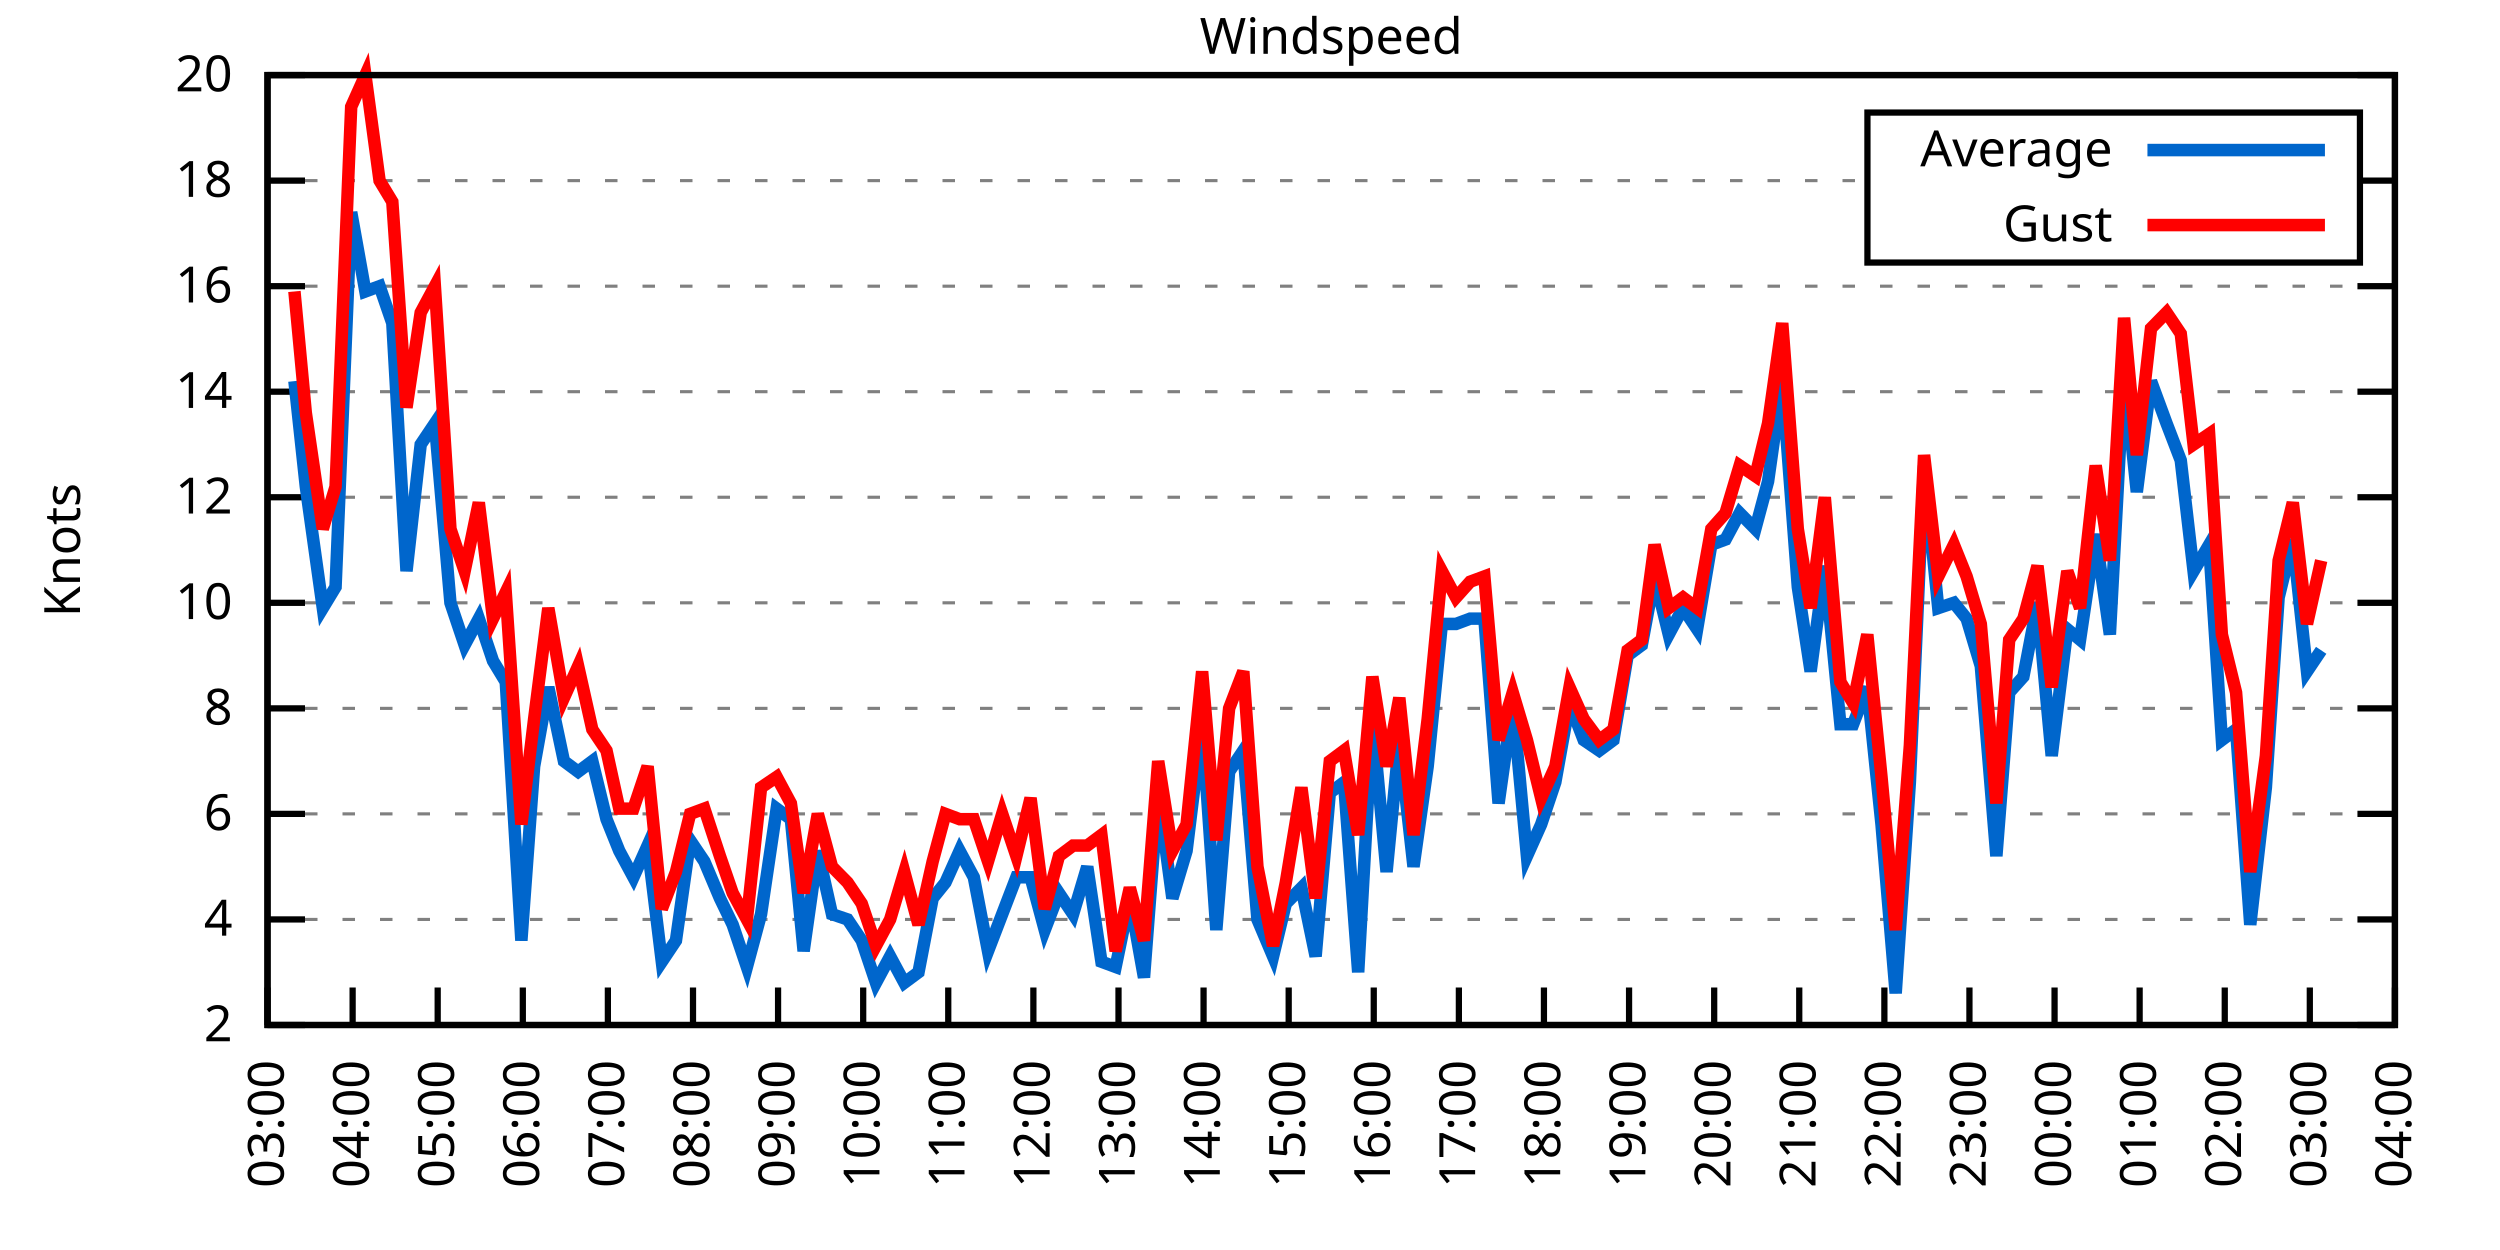
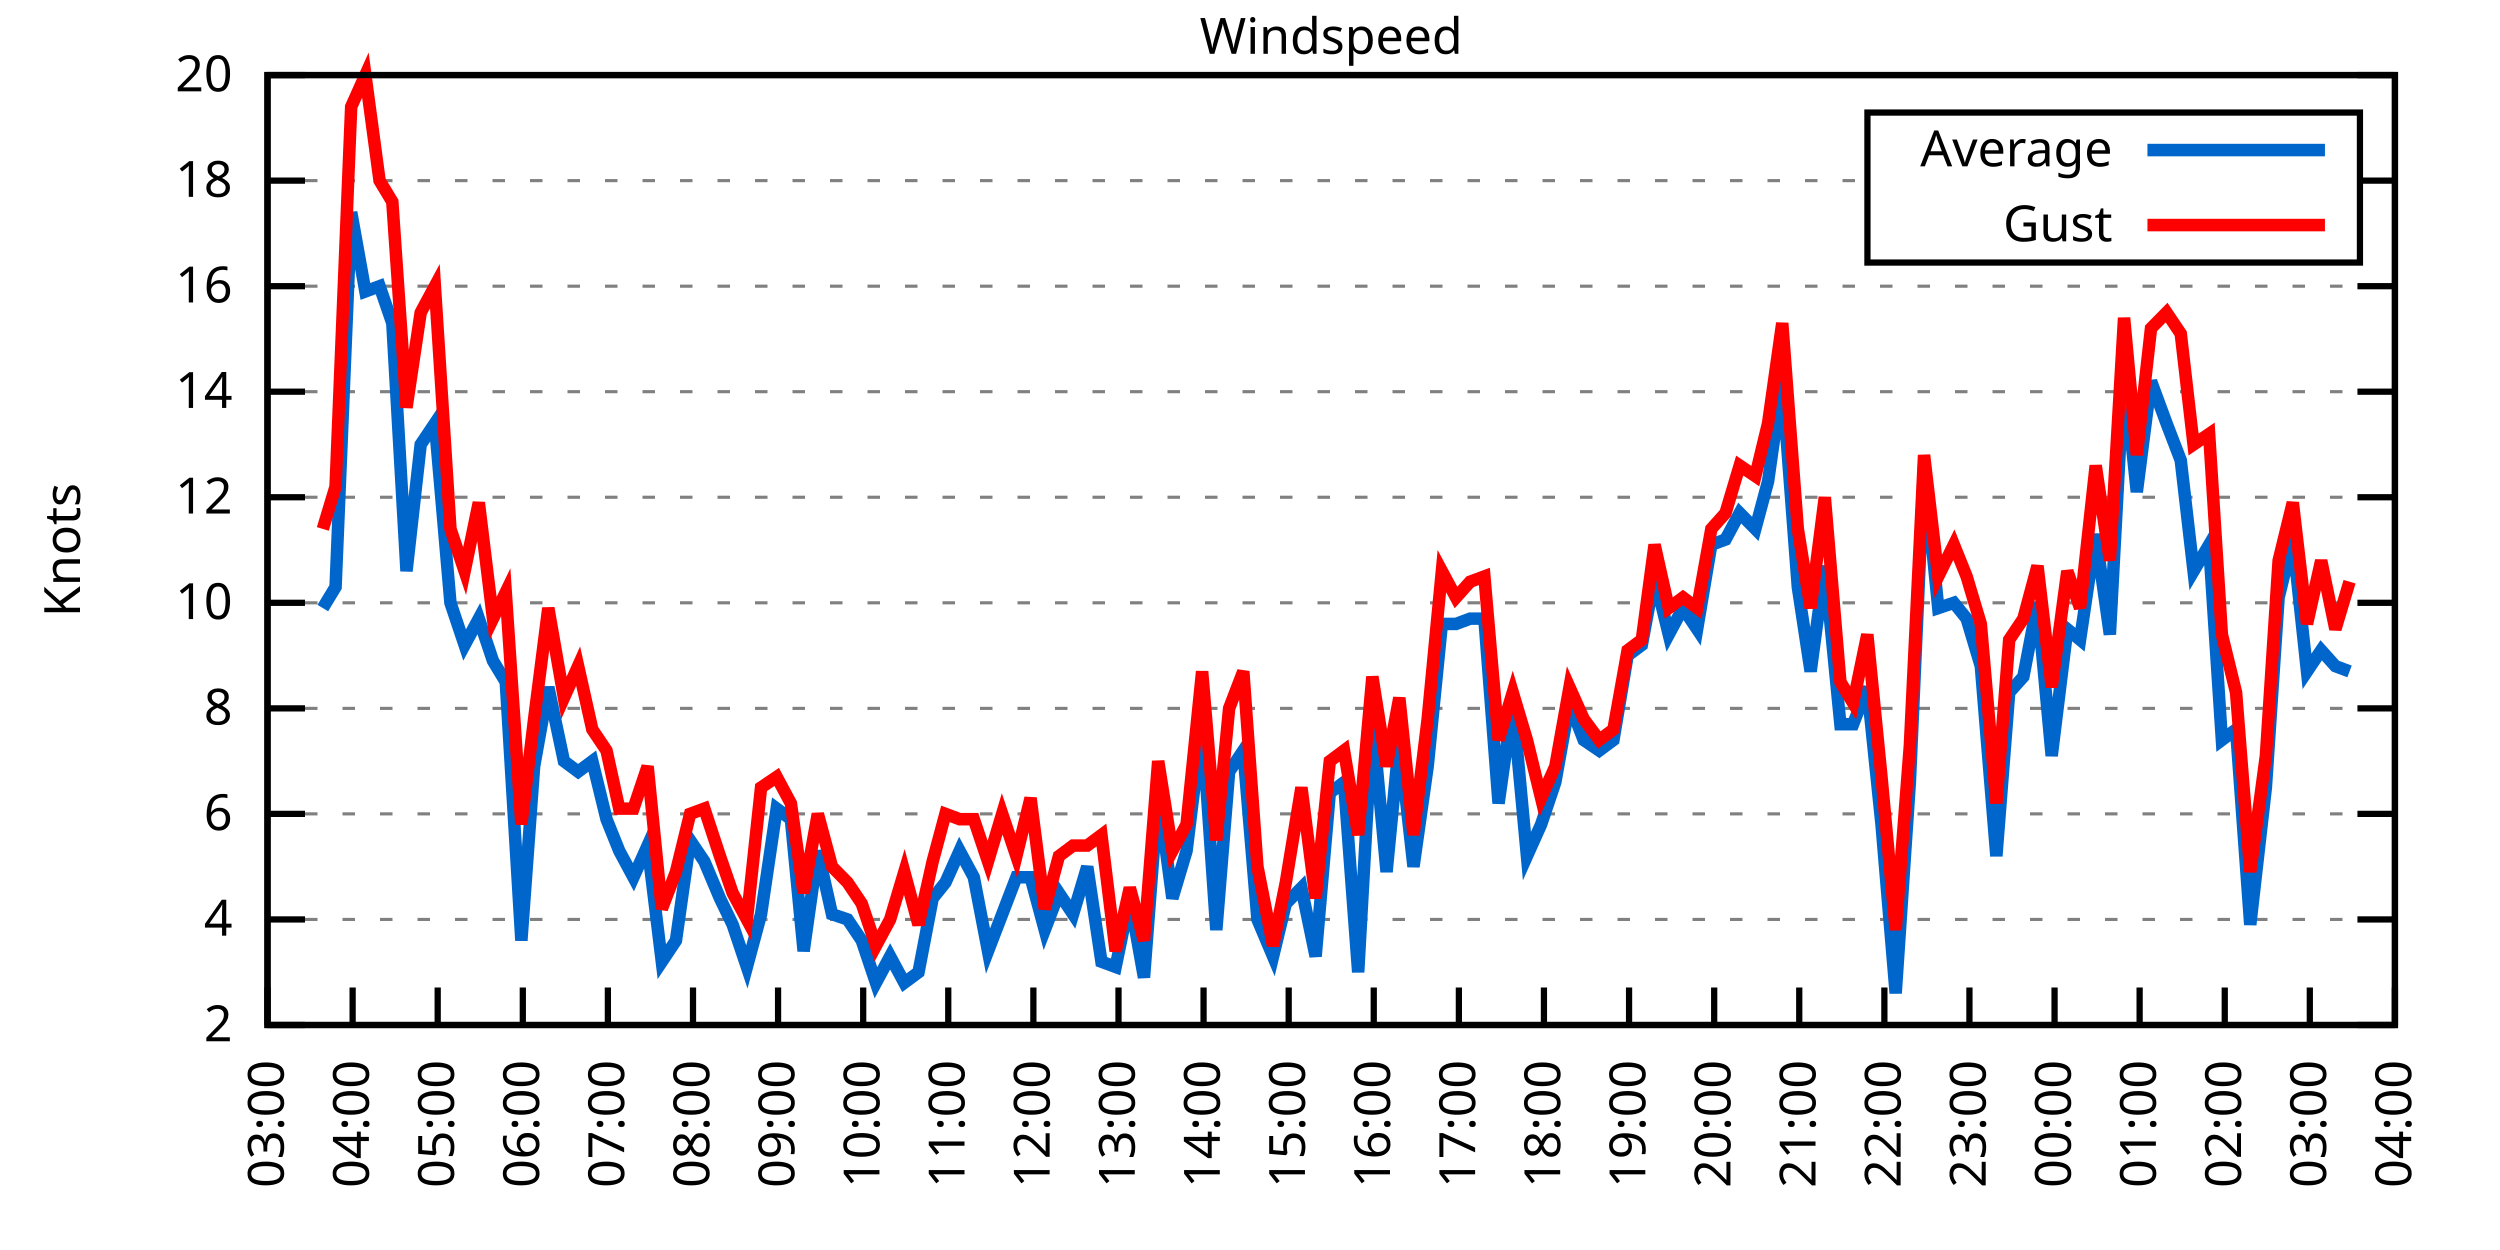
<svg xmlns="http://www.w3.org/2000/svg" xmlns:xlink="http://www.w3.org/1999/xlink" width="400" height="200" viewBox="0 0 400 200">
  <g id="gnuplot_canvas">
    <rect x="0" y="0" width="400" height="200" fill="none" />
    <defs>
      <circle id="gpDot" r="0.5" stroke-width="0.5" stroke="currentColor" />
      <path id="gpPt0" stroke-width="0.333" stroke="currentColor" d="M-1,0 h2 M0,-1 v2" />
      <path id="gpPt1" stroke-width="0.333" stroke="currentColor" d="M-1,-1 L1,1 M1,-1 L-1,1" />
      <path id="gpPt2" stroke-width="0.333" stroke="currentColor" d="M-1,0 L1,0 M0,-1 L0,1 M-1,-1 L1,1 M-1,1 L1,-1" />
      <rect id="gpPt3" stroke-width="0.333" stroke="currentColor" x="-1" y="-1" width="2" height="2" />
      <rect id="gpPt4" stroke-width="0.333" stroke="currentColor" fill="currentColor" x="-1" y="-1" width="2" height="2" />
      <circle id="gpPt5" stroke-width="0.333" stroke="currentColor" cx="0" cy="0" r="1" />
      <use xlink:href="#gpPt5" id="gpPt6" fill="currentColor" stroke="none" />
      <path id="gpPt7" stroke-width="0.333" stroke="currentColor" d="M0,-1.33 L-1.33,0.67 L1.33,0.67 z" />
      <use xlink:href="#gpPt7" id="gpPt8" fill="currentColor" stroke="none" />
      <use xlink:href="#gpPt7" id="gpPt9" stroke="currentColor" transform="rotate(180)" />
      <use xlink:href="#gpPt9" id="gpPt10" fill="currentColor" stroke="none" />
      <use xlink:href="#gpPt3" id="gpPt11" stroke="currentColor" transform="rotate(45)" />
      <use xlink:href="#gpPt11" id="gpPt12" fill="currentColor" stroke="none" />
      <path id="gpPt13" stroke-width="0.333" stroke="currentColor" d="M0,1.330 L1.265,0.411 L0.782,-1.067 L-0.782,-1.076 L-1.265,0.411 z" />
      <use xlink:href="#gpPt13" id="gpPt14" fill="currentColor" stroke="none" />
      <filter id="textbox" filterUnits="objectBoundingBox" x="0" y="0" height="1" width="1">
        <feFlood flood-color="white" flood-opacity="1" result="bgnd" />
        <feComposite in="SourceGraphic" in2="bgnd" operator="atop" />
      </filter>
      <filter id="greybox" filterUnits="objectBoundingBox" x="0" y="0" height="1" width="1">
        <feFlood flood-color="lightgrey" flood-opacity="1" result="grey" />
        <feComposite in="SourceGraphic" in2="grey" operator="atop" />
      </filter>
    </defs>
    <g fill="none" color="white" stroke="currentColor" stroke-width="1.00" stroke-linecap="butt" stroke-linejoin="miter">
</g>
    <g fill="none" color="black" stroke="currentColor" stroke-width="1.00" stroke-linecap="butt" stroke-linejoin="miter">
      <g stroke="none" shape-rendering="crispEdges">
        <polygon fill="rgb(255, 255, 255)" points="42.80,164.00 383.18,164.00 383.18,12.02 42.80,12.02 " />
      </g>
    </g>
    <g fill="none" color="black" stroke="currentColor" stroke-width="1.00" stroke-linecap="butt" stroke-linejoin="miter">
</g>
    <g fill="none" color="black" stroke="black" stroke-width="0.50" stroke-linecap="butt" stroke-linejoin="miter">
</g>
    <g fill="none" color="gray" stroke="currentColor" stroke-width="0.50" stroke-linecap="butt" stroke-linejoin="miter">
      <path stroke="gray" stroke-dasharray="2,4" class="gridline" d="M42.80,164.00 L383.19,164.00  " />
    </g>
    <g fill="none" color="gray" stroke="gray" stroke-width="1.00" stroke-linecap="butt" stroke-linejoin="miter">
</g>
    <g fill="none" color="black" stroke="currentColor" stroke-width="1.00" stroke-linecap="butt" stroke-linejoin="miter">
      <path stroke="black" d="M42.80,164.00 L48.80,164.00 M383.19,164.00 L377.19,164.00  " />
      <g transform="translate(37.20,166.60)" stroke="none" fill="black" font-family="Sans" font-size="8.00" text-anchor="end">
        <text>
          <tspan font-family="Sans"> 2</tspan>
        </text>
      </g>
    </g>
    <g fill="none" color="black" stroke="currentColor" stroke-width="1.00" stroke-linecap="butt" stroke-linejoin="miter">
</g>
    <g fill="none" color="black" stroke="black" stroke-width="0.50" stroke-linecap="butt" stroke-linejoin="miter">
</g>
    <g fill="none" color="gray" stroke="currentColor" stroke-width="0.50" stroke-linecap="butt" stroke-linejoin="miter">
      <path stroke="gray" stroke-dasharray="2,4" class="gridline" d="M42.80,147.11 L383.19,147.11  " />
    </g>
    <g fill="none" color="gray" stroke="gray" stroke-width="1.00" stroke-linecap="butt" stroke-linejoin="miter">
</g>
    <g fill="none" color="black" stroke="currentColor" stroke-width="1.00" stroke-linecap="butt" stroke-linejoin="miter">
      <path stroke="black" d="M42.80,147.11 L48.80,147.11 M383.19,147.11 L377.19,147.11  " />
      <g transform="translate(37.20,149.71)" stroke="none" fill="black" font-family="Sans" font-size="8.00" text-anchor="end">
        <text>
          <tspan font-family="Sans"> 4</tspan>
        </text>
      </g>
    </g>
    <g fill="none" color="black" stroke="currentColor" stroke-width="1.00" stroke-linecap="butt" stroke-linejoin="miter">
</g>
    <g fill="none" color="black" stroke="black" stroke-width="0.50" stroke-linecap="butt" stroke-linejoin="miter">
</g>
    <g fill="none" color="gray" stroke="currentColor" stroke-width="0.50" stroke-linecap="butt" stroke-linejoin="miter">
      <path stroke="gray" stroke-dasharray="2,4" class="gridline" d="M42.80,130.22 L383.19,130.22  " />
    </g>
    <g fill="none" color="gray" stroke="gray" stroke-width="1.00" stroke-linecap="butt" stroke-linejoin="miter">
</g>
    <g fill="none" color="black" stroke="currentColor" stroke-width="1.00" stroke-linecap="butt" stroke-linejoin="miter">
      <path stroke="black" d="M42.80,130.22 L48.80,130.22 M383.19,130.22 L377.19,130.22  " />
      <g transform="translate(37.20,132.82)" stroke="none" fill="black" font-family="Sans" font-size="8.00" text-anchor="end">
        <text>
          <tspan font-family="Sans"> 6</tspan>
        </text>
      </g>
    </g>
    <g fill="none" color="black" stroke="currentColor" stroke-width="1.00" stroke-linecap="butt" stroke-linejoin="miter">
</g>
    <g fill="none" color="black" stroke="black" stroke-width="0.50" stroke-linecap="butt" stroke-linejoin="miter">
</g>
    <g fill="none" color="gray" stroke="currentColor" stroke-width="0.50" stroke-linecap="butt" stroke-linejoin="miter">
      <path stroke="gray" stroke-dasharray="2,4" class="gridline" d="M42.80,113.34 L383.19,113.34  " />
    </g>
    <g fill="none" color="gray" stroke="gray" stroke-width="1.00" stroke-linecap="butt" stroke-linejoin="miter">
</g>
    <g fill="none" color="black" stroke="currentColor" stroke-width="1.00" stroke-linecap="butt" stroke-linejoin="miter">
      <path stroke="black" d="M42.80,113.34 L48.80,113.34 M383.19,113.34 L377.19,113.34  " />
      <g transform="translate(37.20,115.94)" stroke="none" fill="black" font-family="Sans" font-size="8.00" text-anchor="end">
        <text>
          <tspan font-family="Sans"> 8</tspan>
        </text>
      </g>
    </g>
    <g fill="none" color="black" stroke="currentColor" stroke-width="1.00" stroke-linecap="butt" stroke-linejoin="miter">
</g>
    <g fill="none" color="black" stroke="black" stroke-width="0.50" stroke-linecap="butt" stroke-linejoin="miter">
</g>
    <g fill="none" color="gray" stroke="currentColor" stroke-width="0.50" stroke-linecap="butt" stroke-linejoin="miter">
      <path stroke="gray" stroke-dasharray="2,4" class="gridline" d="M42.80,96.45 L383.19,96.45  " />
    </g>
    <g fill="none" color="gray" stroke="gray" stroke-width="1.00" stroke-linecap="butt" stroke-linejoin="miter">
</g>
    <g fill="none" color="black" stroke="currentColor" stroke-width="1.00" stroke-linecap="butt" stroke-linejoin="miter">
      <path stroke="black" d="M42.80,96.45 L48.80,96.45 M383.19,96.45 L377.19,96.45  " />
      <g transform="translate(37.20,99.05)" stroke="none" fill="black" font-family="Sans" font-size="8.00" text-anchor="end">
        <text>
          <tspan font-family="Sans"> 10</tspan>
        </text>
      </g>
    </g>
    <g fill="none" color="black" stroke="currentColor" stroke-width="1.00" stroke-linecap="butt" stroke-linejoin="miter">
</g>
    <g fill="none" color="black" stroke="black" stroke-width="0.50" stroke-linecap="butt" stroke-linejoin="miter">
</g>
    <g fill="none" color="gray" stroke="currentColor" stroke-width="0.50" stroke-linecap="butt" stroke-linejoin="miter">
      <path stroke="gray" stroke-dasharray="2,4" class="gridline" d="M42.80,79.56 L383.19,79.56  " />
    </g>
    <g fill="none" color="gray" stroke="gray" stroke-width="1.00" stroke-linecap="butt" stroke-linejoin="miter">
</g>
    <g fill="none" color="black" stroke="currentColor" stroke-width="1.00" stroke-linecap="butt" stroke-linejoin="miter">
      <path stroke="black" d="M42.80,79.56 L48.80,79.56 M383.19,79.56 L377.19,79.56  " />
      <g transform="translate(37.20,82.16)" stroke="none" fill="black" font-family="Sans" font-size="8.00" text-anchor="end">
        <text>
          <tspan font-family="Sans"> 12</tspan>
        </text>
      </g>
    </g>
    <g fill="none" color="black" stroke="currentColor" stroke-width="1.00" stroke-linecap="butt" stroke-linejoin="miter">
</g>
    <g fill="none" color="black" stroke="black" stroke-width="0.50" stroke-linecap="butt" stroke-linejoin="miter">
</g>
    <g fill="none" color="gray" stroke="currentColor" stroke-width="0.50" stroke-linecap="butt" stroke-linejoin="miter">
      <path stroke="gray" stroke-dasharray="2,4" class="gridline" d="M42.80,62.67 L383.19,62.67  " />
    </g>
    <g fill="none" color="gray" stroke="gray" stroke-width="1.00" stroke-linecap="butt" stroke-linejoin="miter">
</g>
    <g fill="none" color="black" stroke="currentColor" stroke-width="1.00" stroke-linecap="butt" stroke-linejoin="miter">
      <path stroke="black" d="M42.80,62.67 L48.80,62.67 M383.19,62.67 L377.19,62.67  " />
      <g transform="translate(37.20,65.27)" stroke="none" fill="black" font-family="Sans" font-size="8.00" text-anchor="end">
        <text>
          <tspan font-family="Sans"> 14</tspan>
        </text>
      </g>
    </g>
    <g fill="none" color="black" stroke="currentColor" stroke-width="1.00" stroke-linecap="butt" stroke-linejoin="miter">
</g>
    <g fill="none" color="black" stroke="black" stroke-width="0.50" stroke-linecap="butt" stroke-linejoin="miter">
</g>
    <g fill="none" color="gray" stroke="currentColor" stroke-width="0.50" stroke-linecap="butt" stroke-linejoin="miter">
      <path stroke="gray" stroke-dasharray="2,4" class="gridline" d="M42.80,45.79 L383.19,45.79  " />
    </g>
    <g fill="none" color="gray" stroke="gray" stroke-width="1.00" stroke-linecap="butt" stroke-linejoin="miter">
</g>
    <g fill="none" color="black" stroke="currentColor" stroke-width="1.00" stroke-linecap="butt" stroke-linejoin="miter">
      <path stroke="black" d="M42.80,45.79 L48.80,45.79 M383.19,45.79 L377.19,45.79  " />
      <g transform="translate(37.20,48.39)" stroke="none" fill="black" font-family="Sans" font-size="8.00" text-anchor="end">
        <text>
          <tspan font-family="Sans"> 16</tspan>
        </text>
      </g>
    </g>
    <g fill="none" color="black" stroke="currentColor" stroke-width="1.00" stroke-linecap="butt" stroke-linejoin="miter">
</g>
    <g fill="none" color="black" stroke="black" stroke-width="0.50" stroke-linecap="butt" stroke-linejoin="miter">
</g>
    <g fill="none" color="gray" stroke="currentColor" stroke-width="0.50" stroke-linecap="butt" stroke-linejoin="miter">
      <path stroke="gray" stroke-dasharray="2,4" class="gridline" d="M42.80,28.90 L298.79,28.90 M377.59,28.90 L383.19,28.90  " />
    </g>
    <g fill="none" color="gray" stroke="gray" stroke-width="1.00" stroke-linecap="butt" stroke-linejoin="miter">
</g>
    <g fill="none" color="black" stroke="currentColor" stroke-width="1.00" stroke-linecap="butt" stroke-linejoin="miter">
      <path stroke="black" d="M42.80,28.90 L48.80,28.90 M383.19,28.90 L377.19,28.90  " />
      <g transform="translate(37.20,31.50)" stroke="none" fill="black" font-family="Sans" font-size="8.00" text-anchor="end">
        <text>
          <tspan font-family="Sans"> 18</tspan>
        </text>
      </g>
    </g>
    <g fill="none" color="black" stroke="currentColor" stroke-width="1.00" stroke-linecap="butt" stroke-linejoin="miter">
</g>
    <g fill="none" color="black" stroke="black" stroke-width="0.50" stroke-linecap="butt" stroke-linejoin="miter">
</g>
    <g fill="none" color="gray" stroke="currentColor" stroke-width="0.50" stroke-linecap="butt" stroke-linejoin="miter">
      <path stroke="gray" stroke-dasharray="2,4" class="gridline" d="M42.80,12.01 L383.19,12.01  " />
    </g>
    <g fill="none" color="gray" stroke="gray" stroke-width="1.00" stroke-linecap="butt" stroke-linejoin="miter">
</g>
    <g fill="none" color="black" stroke="currentColor" stroke-width="1.00" stroke-linecap="butt" stroke-linejoin="miter">
      <path stroke="black" d="M42.80,12.01 L48.80,12.01 M383.19,12.01 L377.19,12.01  " />
      <g transform="translate(37.20,14.61)" stroke="none" fill="black" font-family="Sans" font-size="8.00" text-anchor="end">
        <text>
          <tspan font-family="Sans"> 20</tspan>
        </text>
      </g>
    </g>
    <g fill="none" color="black" stroke="currentColor" stroke-width="1.00" stroke-linecap="butt" stroke-linejoin="miter">
      <path stroke="black" d="M42.80,164.00 L42.80,158.00  " />
      <g transform="translate(45.40,169.60) rotate(270.00)" stroke="none" fill="black" font-family="Sans" font-size="8.00" text-anchor="end">
        <text>
          <tspan font-family="Sans">03:00</tspan>
        </text>
      </g>
    </g>
    <g fill="none" color="black" stroke="currentColor" stroke-width="1.00" stroke-linecap="butt" stroke-linejoin="miter">
      <path stroke="black" d="M56.42,164.00 L56.42,158.00  " />
      <g transform="translate(59.02,169.60) rotate(270.00)" stroke="none" fill="black" font-family="Sans" font-size="8.00" text-anchor="end">
        <text>
          <tspan font-family="Sans">04:00</tspan>
        </text>
      </g>
    </g>
    <g fill="none" color="black" stroke="currentColor" stroke-width="1.00" stroke-linecap="butt" stroke-linejoin="miter">
      <path stroke="black" d="M70.03,164.00 L70.03,158.00  " />
      <g transform="translate(72.63,169.60) rotate(270.00)" stroke="none" fill="black" font-family="Sans" font-size="8.00" text-anchor="end">
        <text>
          <tspan font-family="Sans">05:00</tspan>
        </text>
      </g>
    </g>
    <g fill="none" color="black" stroke="currentColor" stroke-width="1.00" stroke-linecap="butt" stroke-linejoin="miter">
      <path stroke="black" d="M83.65,164.00 L83.65,158.00  " />
      <g transform="translate(86.25,169.60) rotate(270.00)" stroke="none" fill="black" font-family="Sans" font-size="8.00" text-anchor="end">
        <text>
          <tspan font-family="Sans">06:00</tspan>
        </text>
      </g>
    </g>
    <g fill="none" color="black" stroke="currentColor" stroke-width="1.00" stroke-linecap="butt" stroke-linejoin="miter">
      <path stroke="black" d="M97.26,164.00 L97.26,158.00  " />
      <g transform="translate(99.86,169.60) rotate(270.00)" stroke="none" fill="black" font-family="Sans" font-size="8.00" text-anchor="end">
        <text>
          <tspan font-family="Sans">07:00</tspan>
        </text>
      </g>
    </g>
    <g fill="none" color="black" stroke="currentColor" stroke-width="1.00" stroke-linecap="butt" stroke-linejoin="miter">
      <path stroke="black" d="M110.88,164.00 L110.88,158.00  " />
      <g transform="translate(113.48,169.60) rotate(270.00)" stroke="none" fill="black" font-family="Sans" font-size="8.00" text-anchor="end">
        <text>
          <tspan font-family="Sans">08:00</tspan>
        </text>
      </g>
    </g>
    <g fill="none" color="black" stroke="currentColor" stroke-width="1.00" stroke-linecap="butt" stroke-linejoin="miter">
      <path stroke="black" d="M124.49,164.00 L124.49,158.00  " />
      <g transform="translate(127.09,169.60) rotate(270.00)" stroke="none" fill="black" font-family="Sans" font-size="8.00" text-anchor="end">
        <text>
          <tspan font-family="Sans">09:00</tspan>
        </text>
      </g>
    </g>
    <g fill="none" color="black" stroke="currentColor" stroke-width="1.00" stroke-linecap="butt" stroke-linejoin="miter">
      <path stroke="black" d="M138.11,164.00 L138.11,158.00  " />
      <g transform="translate(140.71,169.60) rotate(270.00)" stroke="none" fill="black" font-family="Sans" font-size="8.00" text-anchor="end">
        <text>
          <tspan font-family="Sans">10:00</tspan>
        </text>
      </g>
    </g>
    <g fill="none" color="black" stroke="currentColor" stroke-width="1.00" stroke-linecap="butt" stroke-linejoin="miter">
      <path stroke="black" d="M151.72,164.00 L151.72,158.00  " />
      <g transform="translate(154.32,169.60) rotate(270.00)" stroke="none" fill="black" font-family="Sans" font-size="8.00" text-anchor="end">
        <text>
          <tspan font-family="Sans">11:00</tspan>
        </text>
      </g>
    </g>
    <g fill="none" color="black" stroke="currentColor" stroke-width="1.00" stroke-linecap="butt" stroke-linejoin="miter">
      <path stroke="black" d="M165.34,164.00 L165.34,158.00  " />
      <g transform="translate(167.94,169.60) rotate(270.00)" stroke="none" fill="black" font-family="Sans" font-size="8.00" text-anchor="end">
        <text>
          <tspan font-family="Sans">12:00</tspan>
        </text>
      </g>
    </g>
    <g fill="none" color="black" stroke="currentColor" stroke-width="1.00" stroke-linecap="butt" stroke-linejoin="miter">
      <path stroke="black" d="M178.96,164.00 L178.96,158.00  " />
      <g transform="translate(181.56,169.60) rotate(270.00)" stroke="none" fill="black" font-family="Sans" font-size="8.00" text-anchor="end">
        <text>
          <tspan font-family="Sans">13:00</tspan>
        </text>
      </g>
    </g>
    <g fill="none" color="black" stroke="currentColor" stroke-width="1.00" stroke-linecap="butt" stroke-linejoin="miter">
      <path stroke="black" d="M192.57,164.00 L192.57,158.00  " />
      <g transform="translate(195.17,169.60) rotate(270.00)" stroke="none" fill="black" font-family="Sans" font-size="8.00" text-anchor="end">
        <text>
          <tspan font-family="Sans">14:00</tspan>
        </text>
      </g>
    </g>
    <g fill="none" color="black" stroke="currentColor" stroke-width="1.00" stroke-linecap="butt" stroke-linejoin="miter">
      <path stroke="black" d="M206.19,164.00 L206.19,158.00  " />
      <g transform="translate(208.79,169.60) rotate(270.00)" stroke="none" fill="black" font-family="Sans" font-size="8.00" text-anchor="end">
        <text>
          <tspan font-family="Sans">15:00</tspan>
        </text>
      </g>
    </g>
    <g fill="none" color="black" stroke="currentColor" stroke-width="1.00" stroke-linecap="butt" stroke-linejoin="miter">
      <path stroke="black" d="M219.80,164.00 L219.80,158.00  " />
      <g transform="translate(222.40,169.60) rotate(270.00)" stroke="none" fill="black" font-family="Sans" font-size="8.00" text-anchor="end">
        <text>
          <tspan font-family="Sans">16:00</tspan>
        </text>
      </g>
    </g>
    <g fill="none" color="black" stroke="currentColor" stroke-width="1.00" stroke-linecap="butt" stroke-linejoin="miter">
      <path stroke="black" d="M233.42,164.00 L233.42,158.00  " />
      <g transform="translate(236.02,169.60) rotate(270.00)" stroke="none" fill="black" font-family="Sans" font-size="8.00" text-anchor="end">
        <text>
          <tspan font-family="Sans">17:00</tspan>
        </text>
      </g>
    </g>
    <g fill="none" color="black" stroke="currentColor" stroke-width="1.00" stroke-linecap="butt" stroke-linejoin="miter">
      <path stroke="black" d="M247.03,164.00 L247.03,158.00  " />
      <g transform="translate(249.63,169.60) rotate(270.00)" stroke="none" fill="black" font-family="Sans" font-size="8.00" text-anchor="end">
        <text>
          <tspan font-family="Sans">18:00</tspan>
        </text>
      </g>
    </g>
    <g fill="none" color="black" stroke="currentColor" stroke-width="1.00" stroke-linecap="butt" stroke-linejoin="miter">
      <path stroke="black" d="M260.65,164.00 L260.65,158.00  " />
      <g transform="translate(263.25,169.60) rotate(270.00)" stroke="none" fill="black" font-family="Sans" font-size="8.00" text-anchor="end">
        <text>
          <tspan font-family="Sans">19:00</tspan>
        </text>
      </g>
    </g>
    <g fill="none" color="black" stroke="currentColor" stroke-width="1.00" stroke-linecap="butt" stroke-linejoin="miter">
      <path stroke="black" d="M274.27,164.00 L274.27,158.00  " />
      <g transform="translate(276.87,169.60) rotate(270.00)" stroke="none" fill="black" font-family="Sans" font-size="8.00" text-anchor="end">
        <text>
          <tspan font-family="Sans">20:00</tspan>
        </text>
      </g>
    </g>
    <g fill="none" color="black" stroke="currentColor" stroke-width="1.00" stroke-linecap="butt" stroke-linejoin="miter">
      <path stroke="black" d="M287.88,164.00 L287.88,158.00  " />
      <g transform="translate(290.48,169.60) rotate(270.00)" stroke="none" fill="black" font-family="Sans" font-size="8.00" text-anchor="end">
        <text>
          <tspan font-family="Sans">21:00</tspan>
        </text>
      </g>
    </g>
    <g fill="none" color="black" stroke="currentColor" stroke-width="1.00" stroke-linecap="butt" stroke-linejoin="miter">
      <path stroke="black" d="M301.50,164.00 L301.50,158.00  " />
      <g transform="translate(304.10,169.60) rotate(270.00)" stroke="none" fill="black" font-family="Sans" font-size="8.00" text-anchor="end">
        <text>
          <tspan font-family="Sans">22:00</tspan>
        </text>
      </g>
    </g>
    <g fill="none" color="black" stroke="currentColor" stroke-width="1.00" stroke-linecap="butt" stroke-linejoin="miter">
      <path stroke="black" d="M315.11,164.00 L315.11,158.00  " />
      <g transform="translate(317.71,169.60) rotate(270.00)" stroke="none" fill="black" font-family="Sans" font-size="8.00" text-anchor="end">
        <text>
          <tspan font-family="Sans">23:00</tspan>
        </text>
      </g>
    </g>
    <g fill="none" color="black" stroke="currentColor" stroke-width="1.00" stroke-linecap="butt" stroke-linejoin="miter">
      <path stroke="black" d="M328.73,164.00 L328.73,158.00  " />
      <g transform="translate(331.33,169.60) rotate(270.00)" stroke="none" fill="black" font-family="Sans" font-size="8.00" text-anchor="end">
        <text>
          <tspan font-family="Sans">00:00</tspan>
        </text>
      </g>
    </g>
    <g fill="none" color="black" stroke="currentColor" stroke-width="1.00" stroke-linecap="butt" stroke-linejoin="miter">
      <path stroke="black" d="M342.34,164.00 L342.34,158.00  " />
      <g transform="translate(344.94,169.60) rotate(270.00)" stroke="none" fill="black" font-family="Sans" font-size="8.00" text-anchor="end">
        <text>
          <tspan font-family="Sans">01:00</tspan>
        </text>
      </g>
    </g>
    <g fill="none" color="black" stroke="currentColor" stroke-width="1.00" stroke-linecap="butt" stroke-linejoin="miter">
      <path stroke="black" d="M355.96,164.00 L355.96,158.00  " />
      <g transform="translate(358.56,169.60) rotate(270.00)" stroke="none" fill="black" font-family="Sans" font-size="8.00" text-anchor="end">
        <text>
          <tspan font-family="Sans">02:00</tspan>
        </text>
      </g>
    </g>
    <g fill="none" color="black" stroke="currentColor" stroke-width="1.00" stroke-linecap="butt" stroke-linejoin="miter">
      <path stroke="black" d="M369.57,164.00 L369.57,158.00  " />
      <g transform="translate(372.17,169.60) rotate(270.00)" stroke="none" fill="black" font-family="Sans" font-size="8.00" text-anchor="end">
        <text>
          <tspan font-family="Sans">03:00</tspan>
        </text>
      </g>
    </g>
    <g fill="none" color="black" stroke="currentColor" stroke-width="1.00" stroke-linecap="butt" stroke-linejoin="miter">
      <path stroke="black" d="M383.19,164.00 L383.19,158.00  " />
      <g transform="translate(385.79,169.60) rotate(270.00)" stroke="none" fill="black" font-family="Sans" font-size="8.00" text-anchor="end">
        <text>
          <tspan font-family="Sans">04:00</tspan>
        </text>
      </g>
    </g>
    <g fill="none" color="black" stroke="currentColor" stroke-width="1.00" stroke-linecap="butt" stroke-linejoin="miter">
</g>
    <g fill="none" color="black" stroke="currentColor" stroke-width="1.00" stroke-linecap="butt" stroke-linejoin="miter">
      <path stroke="black" d="M42.80,12.01 L42.80,164.00 L383.19,164.00 L383.19,12.01 L42.80,12.01 Z  " />
    </g>
    <g fill="none" color="black" stroke="currentColor" stroke-width="1.00" stroke-linecap="butt" stroke-linejoin="miter">
</g>
    <g fill="none" color="black" stroke="currentColor" stroke-width="1.00" stroke-linecap="butt" stroke-linejoin="miter">
      <path stroke="black" d="M298.79,42.01 L298.79,18.01 L377.59,18.01 L377.59,42.01 L298.79,42.01 Z  " />
    </g>
    <g id="Windspeed_plot_1">
      <g fill="none" color="white" stroke="black" stroke-width="2.00" stroke-linecap="butt" stroke-linejoin="miter">
</g>
      <g fill="none" color="black" stroke="currentColor" stroke-width="2.00" stroke-linecap="butt" stroke-linejoin="miter">
        <g transform="translate(337.99,26.61)" stroke="none" fill="black" font-family="Sans" font-size="8.00" text-anchor="end">
          <text>
            <tspan font-family="Sans">Average</tspan>
          </text>
        </g>
      </g>
      <g fill="none" color="black" stroke="currentColor" stroke-width="2.00" stroke-linecap="butt" stroke-linejoin="miter">
-         <path stroke="rgb(  0, 102, 204)" d="M343.59,24.01 L371.99,24.01 M47.11,60.98 L48.93,77.87 L51.65,97.29 L53.69,93.92 L56.19,33.96 L58.46,46.63   L60.73,45.79 L62.77,51.70 L65.04,91.38 L67.31,71.12 L69.58,67.74 L72.07,96.45 L74.34,103.20 L76.61,98.98   L78.88,105.74 L80.92,109.11 L83.42,150.49 L85.46,122.62 L87.73,109.96 L90.23,121.78 L92.50,123.47 L94.77,121.78   L97.04,131.07 L99.08,136.14 L101.35,140.36 L103.62,135.29 L105.89,153.87 L108.15,150.49 L110.42,134.45 L112.69,137.82   L115.19,143.73 L117.23,147.96 L119.50,154.71 L121.77,146.27 L124.27,129.38 L126.54,131.07 L128.58,152.18 L130.85,136.14   L133.12,146.27 L135.61,147.11 L137.88,150.49 L140.15,157.24 L142.42,153.02 L144.69,157.24 L146.96,155.56 L149.23,143.73   L151.27,141.20 L153.54,136.14 L155.81,140.36 L158.08,152.18 L160.35,146.27 L162.62,140.36 L164.89,140.36 L167.16,148.80   L169.43,142.89 L171.69,146.27 L173.96,138.67 L176.23,153.87 L178.50,154.71 L180.77,143.73 L183.04,156.40 L185.31,126.85   L187.58,143.73 L189.85,136.14 L192.34,115.87 L194.61,148.80 L196.66,123.47 L198.93,120.09 L201.19,147.11 L203.69,153.02   L205.73,144.58 L208.23,142.05 L210.50,153.02 L212.77,126.85 L215.04,125.16 L217.31,155.56 L219.58,115.03 L221.85,139.51   L223.89,118.40 L226.16,138.67 L228.43,122.62 L230.70,99.83 L232.96,99.83 L235.23,98.98 L237.50,98.98 L239.77,128.54   L242.04,112.49 L244.31,136.98 L246.58,131.91 L248.85,125.16 L251.12,112.49 L253.39,118.40 L255.88,120.09 L258.15,118.40   L260.42,104.89 L262.69,103.20 L264.73,92.23 L267.00,101.52 L269.27,97.29 L271.54,100.67 L273.81,87.16 L276.08,86.32   L278.35,82.09 L280.85,84.63 L282.89,77.03 L285.16,60.98 L287.65,93.92 L289.70,107.43 L291.97,90.54 L294.46,115.87   L296.50,115.87 L298.77,109.96 L301.04,131.91 L303.31,158.93 L305.58,125.16 L307.85,74.49 L310.12,97.29 L312.62,96.45   L314.66,98.98 L316.93,106.58 L319.42,136.98 L321.47,110.80 L323.74,108.27 L326.00,96.45 L328.27,120.94 L330.77,100.67   L332.81,102.36 L335.31,85.47 L337.58,101.52 L339.85,59.30 L341.89,78.72 L344.16,60.98 L346.65,67.74 L348.92,73.65   L350.97,91.38 L353.46,87.16 L355.50,118.40 L357.77,116.71 L360.04,147.96 L362.54,126.00 L364.58,95.60 L366.85,86.32   L369.12,107.43 L371.39,104.05  " />
+         <path stroke="rgb(  0, 102, 204)" d="M343.59,24.01 L371.99,24.01 M51.65,97.29 L53.69,93.92 L56.19,33.96 L58.46,46.63 L60.73,45.79 L62.77,51.70   L65.04,91.38 L67.31,71.12 L69.58,67.74 L72.07,96.45 L74.34,103.20 L76.61,98.98 L78.88,105.74 L80.92,109.11   L83.42,150.49 L85.46,122.62 L87.73,109.96 L90.23,121.78 L92.50,123.47 L94.77,121.78 L97.04,131.07 L99.08,136.14   L101.35,140.36 L103.62,135.29 L105.89,153.87 L108.15,150.49 L110.42,134.45 L112.69,137.82 L115.19,143.73 L117.23,147.96   L119.50,154.71 L121.77,146.27 L124.27,129.38 L126.54,131.07 L128.58,152.18 L130.85,136.14 L133.12,146.27 L135.61,147.11   L137.88,150.49 L140.15,157.24 L142.42,153.02 L144.69,157.24 L146.96,155.56 L149.23,143.73 L151.27,141.20 L153.54,136.14   L155.81,140.36 L158.08,152.18 L160.35,146.27 L162.62,140.36 L164.89,140.36 L167.16,148.80 L169.43,142.89 L171.69,146.27   L173.96,138.67 L176.23,153.87 L178.50,154.71 L180.77,143.73 L183.04,156.40 L185.31,126.85 L187.58,143.73 L189.85,136.14   L192.34,115.87 L194.61,148.80 L196.66,123.47 L198.93,120.09 L201.19,147.11 L203.69,153.02 L205.73,144.58 L208.23,142.05   L210.50,153.02 L212.77,126.85 L215.04,125.16 L217.31,155.56 L219.58,115.03 L221.85,139.51 L223.89,118.40 L226.16,138.67   L228.43,122.62 L230.70,99.83 L232.96,99.83 L235.23,98.98 L237.50,98.98 L239.77,128.54 L242.04,112.49 L244.31,136.98   L246.58,131.91 L248.85,125.16 L251.12,112.49 L253.39,118.40 L255.88,120.09 L258.15,118.40 L260.42,104.89 L262.69,103.20   L264.73,92.23 L267.00,101.52 L269.27,97.29 L271.54,100.67 L273.81,87.16 L276.08,86.32 L278.35,82.09 L280.85,84.63   L282.89,77.03 L285.16,60.98 L287.65,93.92 L289.70,107.43 L291.97,90.54 L294.46,115.87 L296.50,115.87 L298.77,109.96   L301.04,131.91 L303.31,158.93 L305.58,125.16 L307.85,74.49 L310.12,97.29 L312.62,96.45 L314.66,98.98 L316.93,106.58   L319.42,136.98 L321.47,110.80 L323.74,108.27 L326.00,96.45 L328.27,120.94 L330.77,100.67 L332.81,102.36 L335.31,85.47   L337.58,101.52 L339.85,59.30 L341.89,78.72 L344.16,60.98 L346.65,67.74 L348.92,73.65 L350.97,91.38 L353.46,87.16   L355.50,118.40 L357.77,116.71 L360.04,147.96 L362.54,126.00 L364.58,95.60 L366.85,86.32 L369.12,107.43 L371.39,104.05   L373.66,106.58 L375.93,107.43  " />
      </g>
    </g>
    <g id="Windspeed_plot_2">
      <g fill="none" color="black" stroke="currentColor" stroke-width="2.00" stroke-linecap="butt" stroke-linejoin="miter">
        <g transform="translate(337.99,38.61)" stroke="none" fill="black" font-family="Sans" font-size="8.00" text-anchor="end">
          <text>
            <tspan font-family="Sans">Gust</tspan>
          </text>
        </g>
      </g>
      <g fill="none" color="black" stroke="currentColor" stroke-width="2.00" stroke-linecap="butt" stroke-linejoin="miter">
-         <path stroke="rgb(255,   0,   0)" d="M343.59,36.01 L371.99,36.01 M47.11,46.63 L48.93,66.05 L51.65,84.63 L53.69,77.87 L56.19,17.08 L58.46,12.01   L60.73,28.90 L62.77,32.28 L65.04,65.21 L67.31,50.01 L69.58,45.79 L72.07,84.63 L74.34,91.38 L76.61,80.41   L78.88,98.98 L80.92,94.76 L83.42,131.91 L85.46,115.03 L87.73,97.29 L90.23,111.65 L92.50,106.58 L94.77,116.71   L97.04,120.09 L99.08,129.38 L101.35,129.38 L103.62,122.62 L105.89,145.42 L108.15,139.51 L110.42,130.22 L112.69,129.38   L115.19,136.98 L117.23,142.89 L119.50,147.11 L121.77,126.00 L124.27,124.31 L126.54,128.54 L128.58,142.89 L130.85,130.22   L133.12,138.67 L135.61,141.20 L137.88,144.58 L140.15,151.33 L142.42,147.11 L144.69,139.51 L146.96,147.96 L149.23,137.82   L151.27,130.22 L153.54,131.07 L155.81,131.07 L158.08,137.82 L160.35,130.22 L162.62,136.98 L164.89,127.69 L167.16,145.42   L169.43,136.98 L171.69,135.29 L173.96,135.29 L176.23,133.60 L178.50,152.18 L180.77,142.05 L183.04,150.49 L185.31,121.78   L187.58,136.14 L189.85,131.91 L192.34,107.43 L194.61,134.45 L196.66,113.34 L198.93,107.43 L201.19,138.67 L203.69,151.33   L205.73,141.20 L208.23,126.00 L210.50,143.73 L212.77,121.78 L215.04,120.09 L217.31,133.60 L219.58,108.27 L221.85,122.62   L223.89,111.65 L226.16,133.60 L228.43,115.03 L230.70,91.38 L232.96,95.60 L235.23,93.07 L237.50,92.23 L239.77,118.40   L242.04,110.80 L244.31,118.40 L246.58,127.69 L248.85,122.62 L251.12,109.96 L253.39,115.03 L255.88,118.40 L258.15,116.71   L260.42,104.05 L262.69,102.36 L264.73,87.16 L267.00,97.29 L269.27,95.60 L271.54,97.29 L273.81,84.63 L276.08,82.09   L278.35,74.49 L280.85,76.18 L282.89,67.74 L285.16,51.70 L287.65,84.63 L289.70,97.29 L291.97,79.56 L294.46,109.11   L296.50,112.49 L298.77,101.52 L301.04,124.31 L303.31,148.80 L305.58,119.25 L307.85,72.81 L310.12,92.23 L312.62,87.16   L314.66,92.23 L316.93,99.83 L319.42,128.54 L321.47,102.36 L323.74,98.98 L326.00,90.54 L328.27,109.96 L330.77,91.38   L332.81,97.29 L335.31,74.49 L337.58,89.69 L339.85,50.85 L341.89,72.81 L344.16,52.54 L346.65,50.01 L348.92,53.39   L350.97,71.12 L353.46,69.43 L355.50,101.52 L357.77,110.80 L360.04,139.51 L362.54,120.94 L364.58,89.69 L366.85,80.41   L369.12,99.83 L371.39,89.69  " />
+         <path stroke="rgb(255,   0,   0)" d="M343.59,36.01 L371.99,36.01 M51.65,84.63 L53.69,77.87 L56.19,17.08 L58.46,12.01 L60.73,28.90 L62.77,32.28   L65.04,65.21 L67.31,50.01 L69.58,45.79 L72.07,84.63 L74.34,91.38 L76.61,80.41 L78.88,98.98 L80.92,94.76   L83.42,131.91 L85.46,115.03 L87.73,97.29 L90.23,111.65 L92.50,106.58 L94.77,116.71 L97.04,120.09 L99.08,129.38   L101.35,129.38 L103.62,122.62 L105.89,145.42 L108.15,139.51 L110.42,130.22 L112.69,129.38 L115.19,136.98 L117.23,142.89   L119.50,147.11 L121.77,126.00 L124.27,124.31 L126.54,128.54 L128.58,142.89 L130.85,130.22 L133.12,138.67 L135.61,141.20   L137.88,144.58 L140.15,151.33 L142.42,147.11 L144.69,139.51 L146.96,147.96 L149.23,137.82 L151.27,130.22 L153.54,131.07   L155.81,131.07 L158.08,137.82 L160.35,130.22 L162.62,136.98 L164.89,127.69 L167.16,145.42 L169.43,136.98 L171.69,135.29   L173.96,135.29 L176.23,133.60 L178.50,152.18 L180.77,142.05 L183.04,150.49 L185.31,121.78 L187.58,136.14 L189.85,131.91   L192.34,107.43 L194.61,134.45 L196.66,113.34 L198.93,107.43 L201.19,138.67 L203.69,151.33 L205.73,141.20 L208.23,126.00   L210.50,143.73 L212.77,121.78 L215.04,120.09 L217.31,133.60 L219.58,108.27 L221.85,122.62 L223.89,111.65 L226.16,133.60   L228.43,115.03 L230.70,91.38 L232.96,95.60 L235.23,93.07 L237.50,92.23 L239.77,118.40 L242.04,110.80 L244.31,118.40   L246.58,127.69 L248.85,122.62 L251.12,109.96 L253.39,115.03 L255.88,118.40 L258.15,116.71 L260.42,104.05 L262.69,102.36   L264.73,87.16 L267.00,97.29 L269.27,95.60 L271.54,97.29 L273.81,84.63 L276.08,82.09 L278.35,74.49 L280.85,76.18   L282.89,67.74 L285.16,51.70 L287.65,84.63 L289.70,97.29 L291.97,79.56 L294.46,109.11 L296.50,112.49 L298.77,101.52   L301.04,124.31 L303.31,148.80 L305.58,119.25 L307.85,72.81 L310.12,92.23 L312.62,87.16 L314.66,92.23 L316.93,99.83   L319.42,128.54 L321.47,102.36 L323.74,98.98 L326.00,90.54 L328.27,109.96 L330.77,91.38 L332.81,97.29 L335.31,74.49   L337.58,89.69 L339.85,50.85 L341.89,72.81 L344.16,52.54 L346.65,50.01 L348.92,53.39 L350.97,71.12 L353.46,69.43   L355.50,101.52 L357.77,110.80 L360.04,139.51 L362.54,120.94 L364.58,89.69 L366.85,80.41 L369.12,99.83 L371.39,89.69   L373.66,100.67 L375.93,93.07  " />
      </g>
    </g>
    <g fill="none" color="black" stroke="currentColor" stroke-width="2.00" stroke-linecap="butt" stroke-linejoin="miter">
</g>
    <g fill="none" color="black" stroke="black" stroke-width="1.00" stroke-linecap="butt" stroke-linejoin="miter">
</g>
    <g fill="none" color="black" stroke="currentColor" stroke-width="1.00" stroke-linecap="butt" stroke-linejoin="miter">
      <path stroke="black" d="M42.80,12.01 L42.80,164.00 L383.19,164.00 L383.19,12.01 L42.80,12.01 Z  " />
      <g transform="translate(12.80,88.01) rotate(270.00)" stroke="none" fill="black" font-family="Sans" font-size="8.00" text-anchor="middle">
        <text>
          <tspan font-family="Sans">Knots</tspan>
        </text>
      </g>
    </g>
    <g fill="none" color="black" stroke="currentColor" stroke-width="1.00" stroke-linecap="butt" stroke-linejoin="miter">
</g>
    <g fill="none" color="black" stroke="currentColor" stroke-width="1.00" stroke-linecap="butt" stroke-linejoin="miter">
      <g transform="translate(212.99,8.61)" stroke="none" fill="black" font-family="Sans" font-size="8.00" text-anchor="middle">
        <text>
          <tspan font-family="Sans">Windspeed</tspan>
        </text>
      </g>
    </g>
    <g fill="none" color="black" stroke="currentColor" stroke-width="1.00" stroke-linecap="butt" stroke-linejoin="miter">
</g>
  </g>
</svg>
